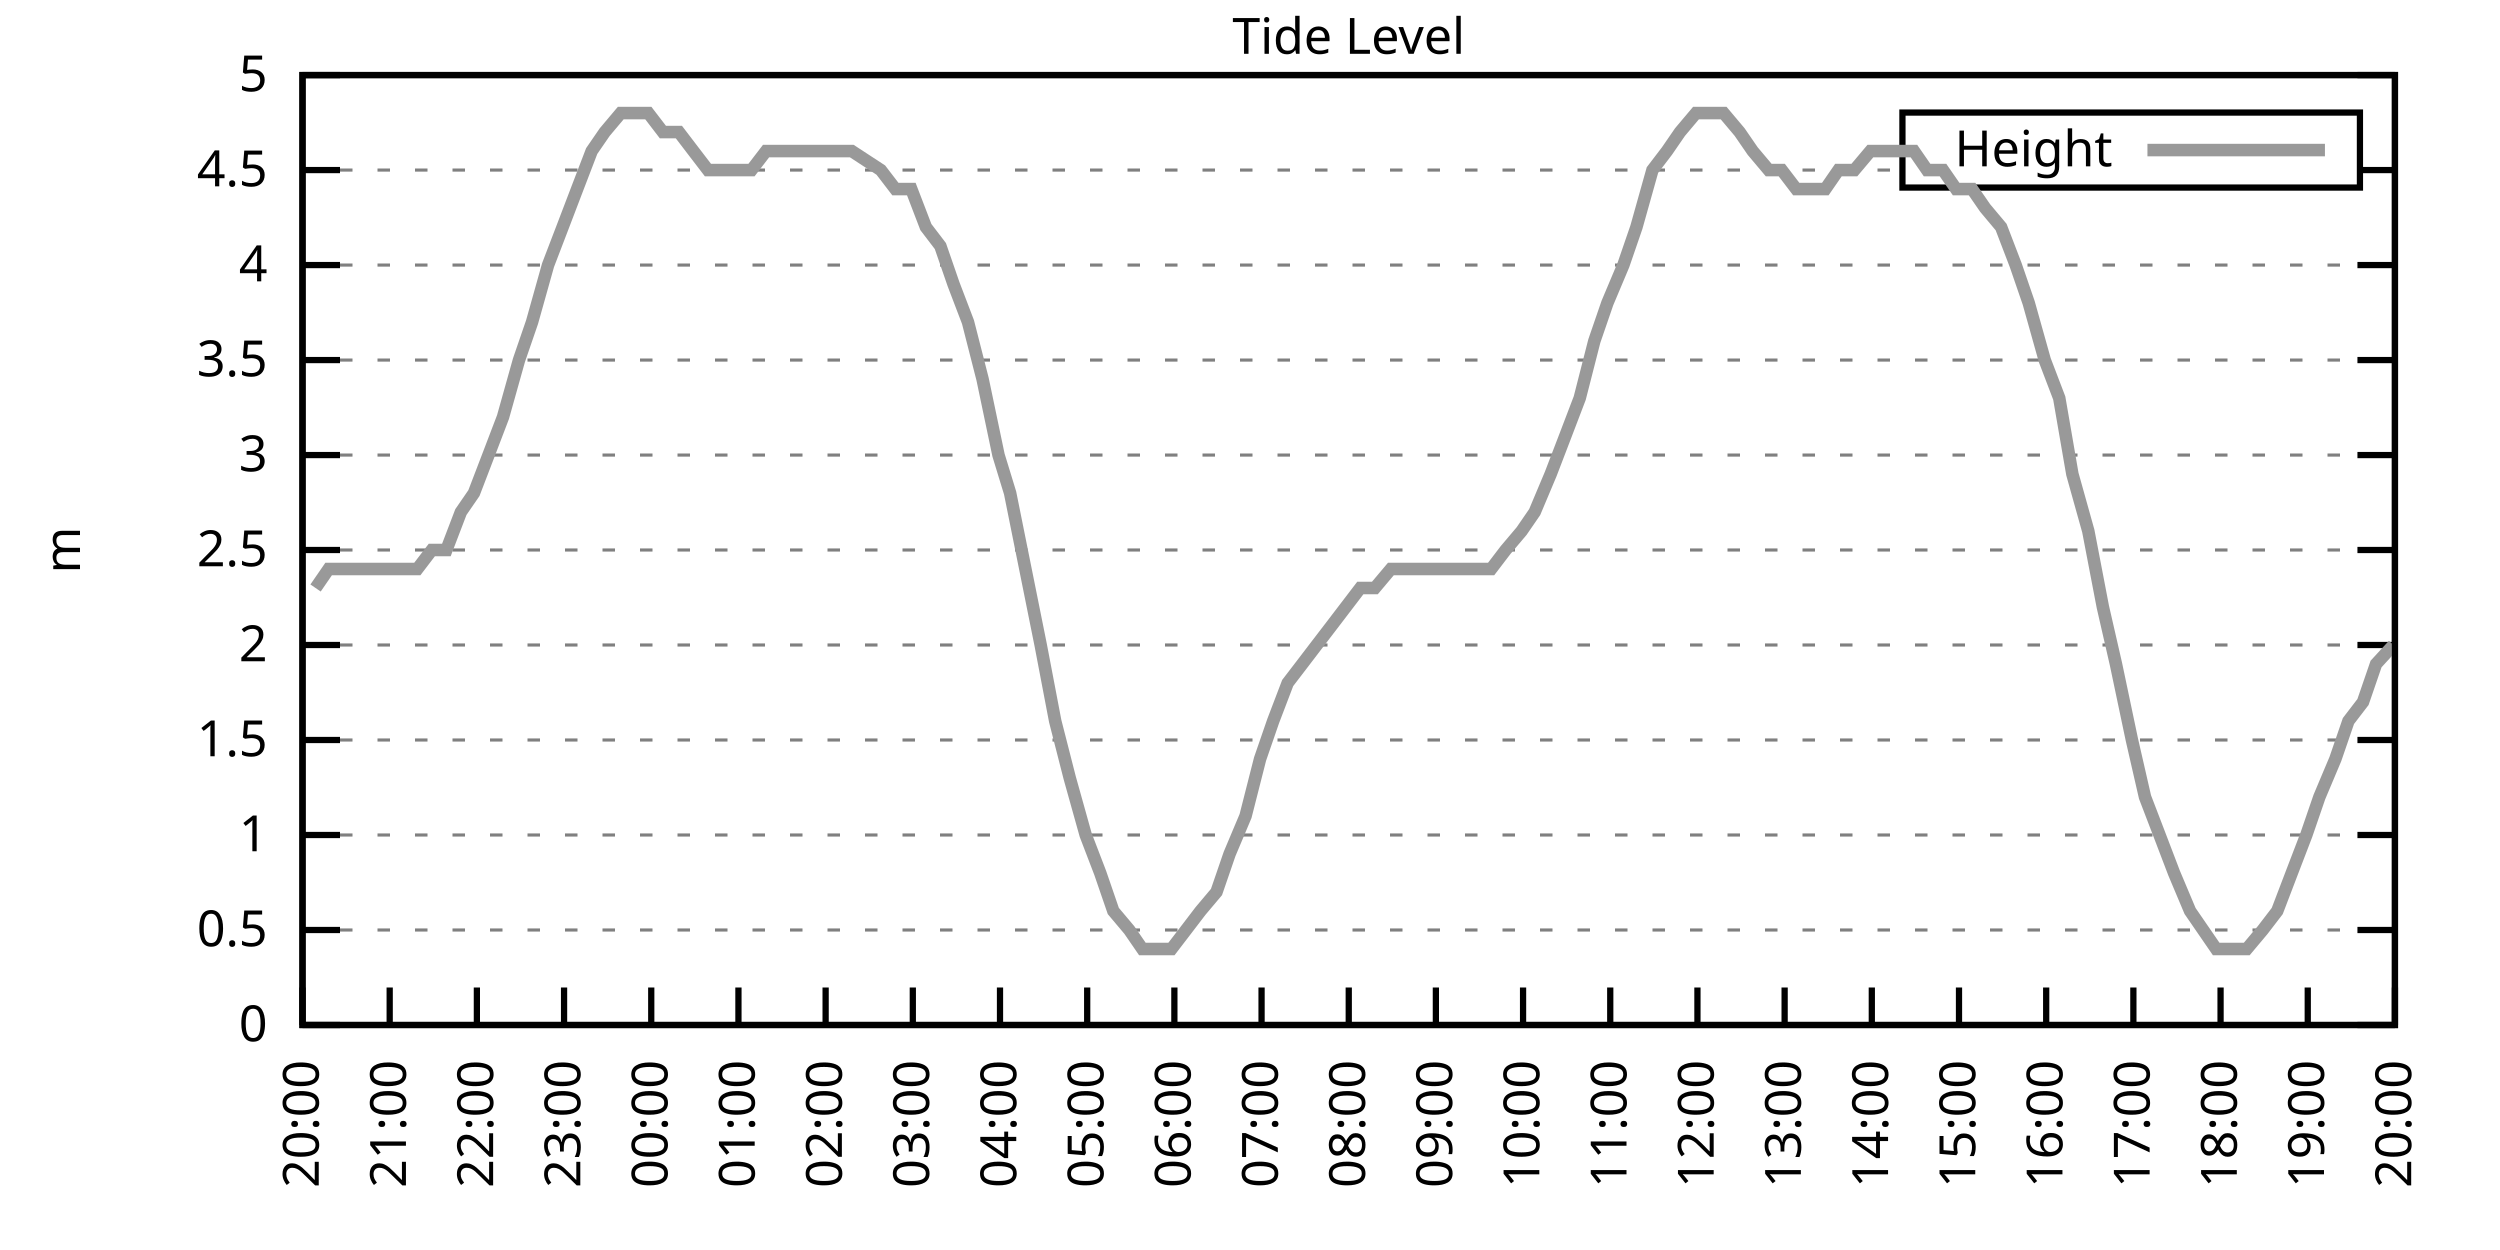
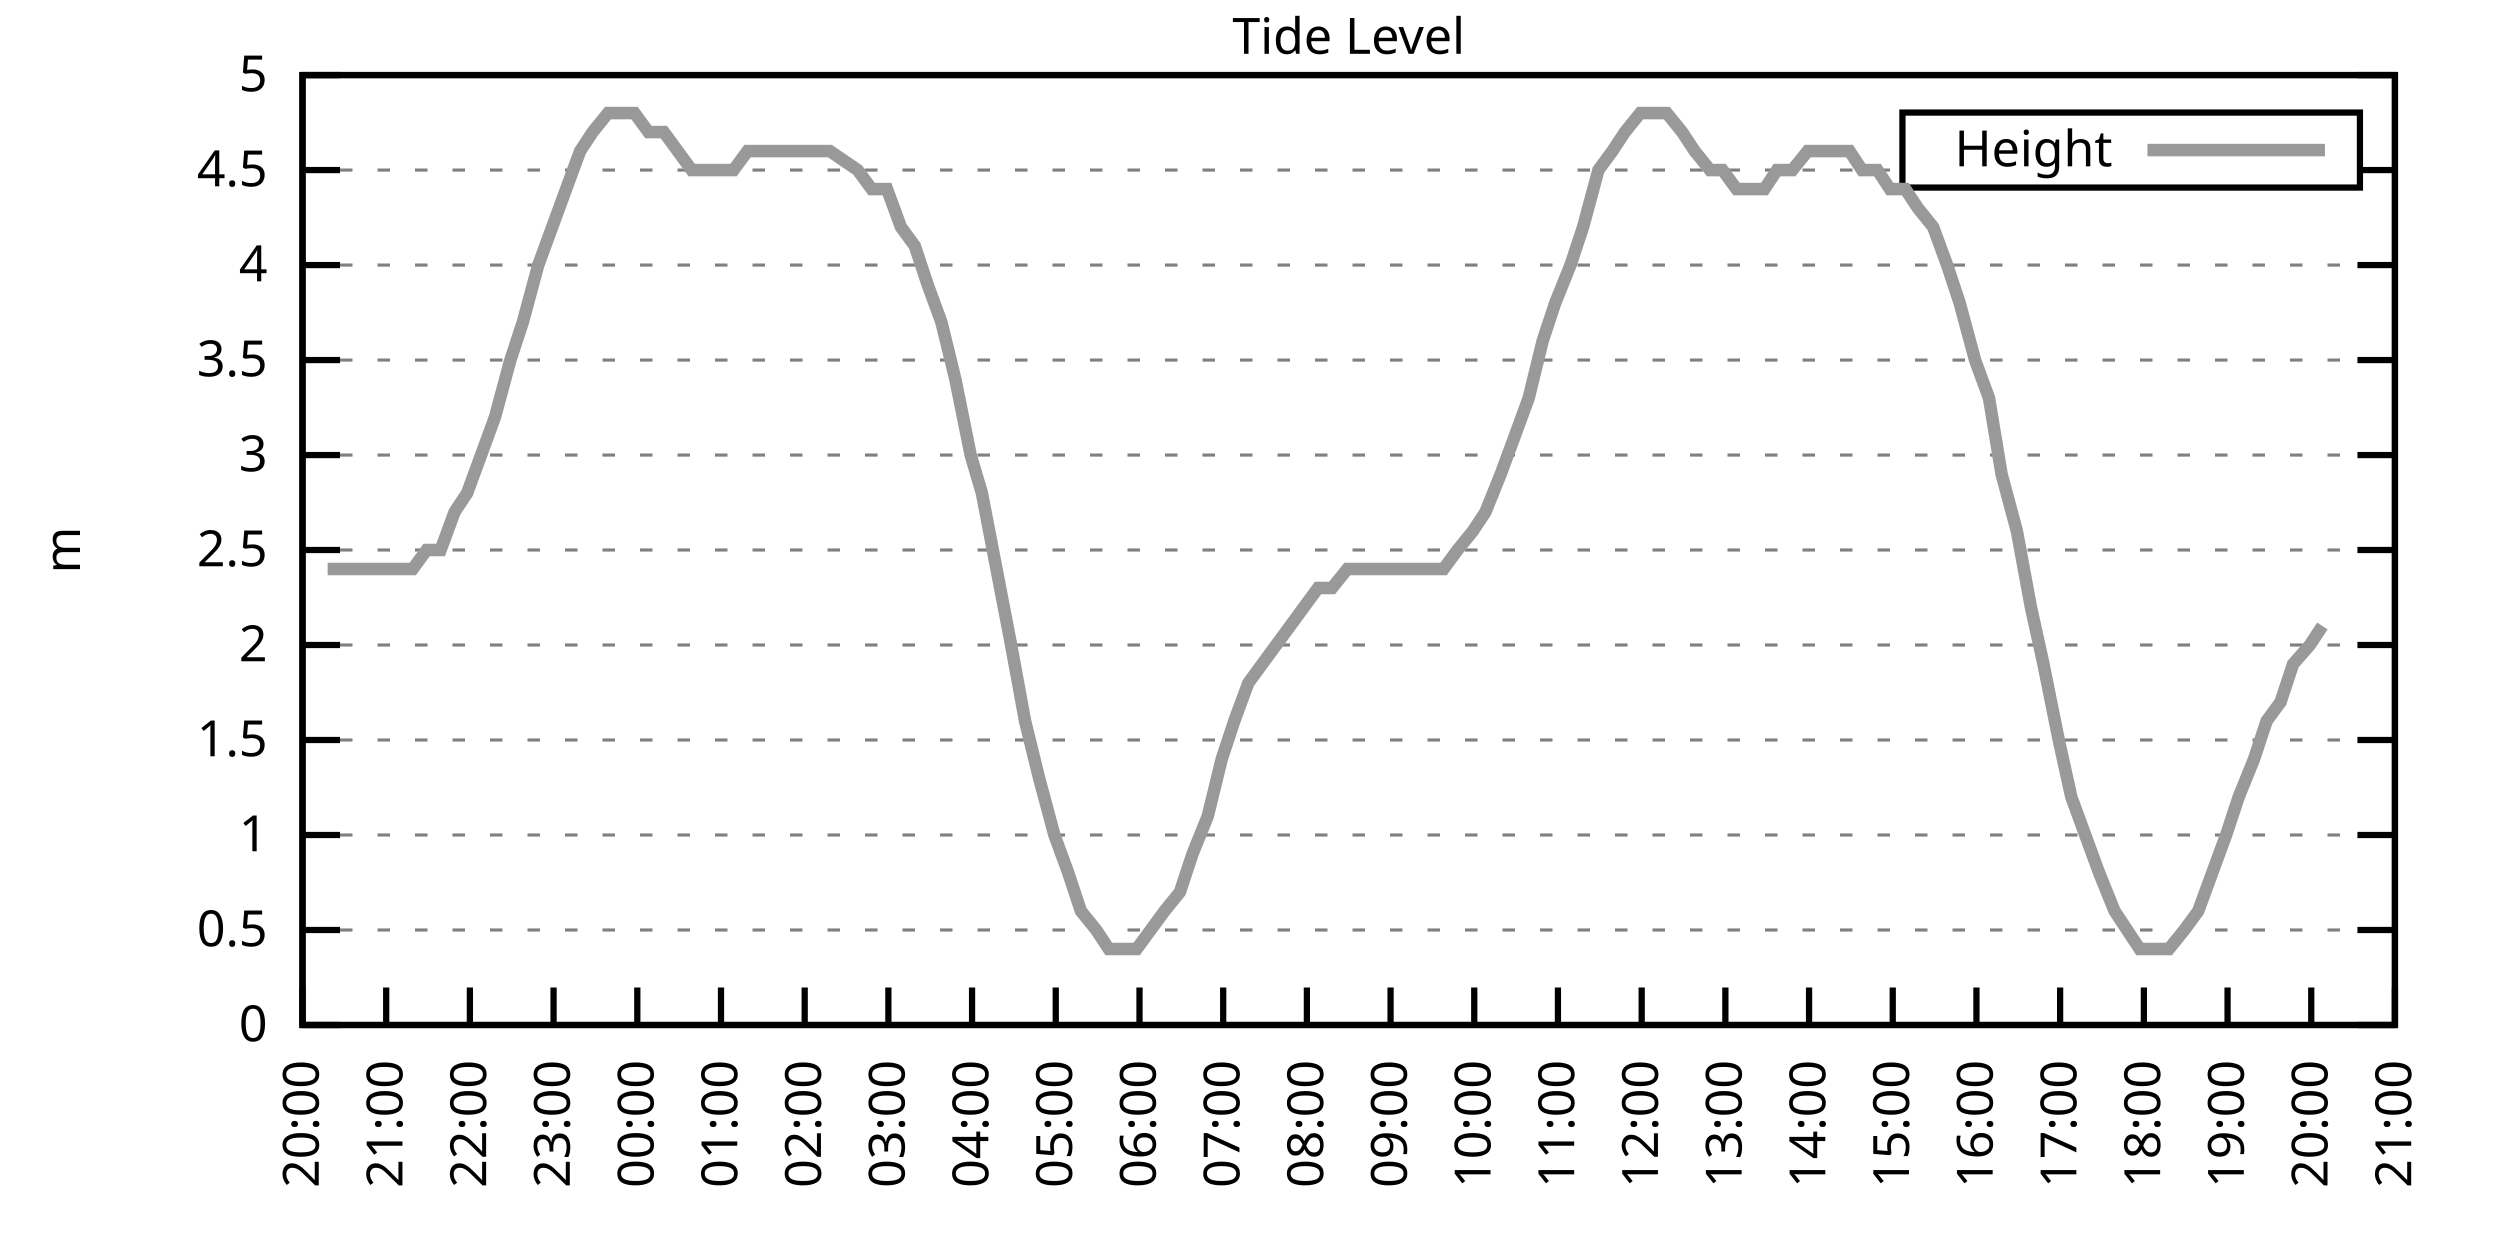
<svg xmlns="http://www.w3.org/2000/svg" xmlns:xlink="http://www.w3.org/1999/xlink" width="400" height="200" viewBox="0 0 400 200">
  <g id="gnuplot_canvas">
    <rect x="0" y="0" width="400" height="200" fill="none" />
    <defs>
      <circle id="gpDot" r="0.5" stroke-width="0.5" stroke="currentColor" />
      <path id="gpPt0" stroke-width="0.333" stroke="currentColor" d="M-1,0 h2 M0,-1 v2" />
      <path id="gpPt1" stroke-width="0.333" stroke="currentColor" d="M-1,-1 L1,1 M1,-1 L-1,1" />
      <path id="gpPt2" stroke-width="0.333" stroke="currentColor" d="M-1,0 L1,0 M0,-1 L0,1 M-1,-1 L1,1 M-1,1 L1,-1" />
      <rect id="gpPt3" stroke-width="0.333" stroke="currentColor" x="-1" y="-1" width="2" height="2" />
      <rect id="gpPt4" stroke-width="0.333" stroke="currentColor" fill="currentColor" x="-1" y="-1" width="2" height="2" />
      <circle id="gpPt5" stroke-width="0.333" stroke="currentColor" cx="0" cy="0" r="1" />
      <use xlink:href="#gpPt5" id="gpPt6" fill="currentColor" stroke="none" />
      <path id="gpPt7" stroke-width="0.333" stroke="currentColor" d="M0,-1.33 L-1.33,0.67 L1.33,0.67 z" />
      <use xlink:href="#gpPt7" id="gpPt8" fill="currentColor" stroke="none" />
      <use xlink:href="#gpPt7" id="gpPt9" stroke="currentColor" transform="rotate(180)" />
      <use xlink:href="#gpPt9" id="gpPt10" fill="currentColor" stroke="none" />
      <use xlink:href="#gpPt3" id="gpPt11" stroke="currentColor" transform="rotate(45)" />
      <use xlink:href="#gpPt11" id="gpPt12" fill="currentColor" stroke="none" />
      <path id="gpPt13" stroke-width="0.333" stroke="currentColor" d="M0,1.330 L1.265,0.411 L0.782,-1.067 L-0.782,-1.076 L-1.265,0.411 z" />
      <use xlink:href="#gpPt13" id="gpPt14" fill="currentColor" stroke="none" />
      <filter id="textbox" filterUnits="objectBoundingBox" x="0" y="0" height="1" width="1">
        <feFlood flood-color="white" flood-opacity="1" result="bgnd" />
        <feComposite in="SourceGraphic" in2="bgnd" operator="atop" />
      </filter>
      <filter id="greybox" filterUnits="objectBoundingBox" x="0" y="0" height="1" width="1">
        <feFlood flood-color="lightgrey" flood-opacity="1" result="grey" />
        <feComposite in="SourceGraphic" in2="grey" operator="atop" />
      </filter>
    </defs>
    <g fill="none" color="white" stroke="currentColor" stroke-width="1.00" stroke-linecap="butt" stroke-linejoin="miter">
</g>
    <g fill="none" color="black" stroke="currentColor" stroke-width="1.00" stroke-linecap="butt" stroke-linejoin="miter">
      <g stroke="none" shape-rendering="crispEdges">
        <polygon fill="rgb(255, 255, 255)" points="48.40,164.00 383.18,164.00 383.18,12.02 48.40,12.02 " />
      </g>
    </g>
    <g fill="none" color="black" stroke="currentColor" stroke-width="1.00" stroke-linecap="butt" stroke-linejoin="miter">
</g>
    <g fill="none" color="black" stroke="black" stroke-width="0.50" stroke-linecap="butt" stroke-linejoin="miter">
</g>
    <g fill="none" color="gray" stroke="currentColor" stroke-width="0.50" stroke-linecap="butt" stroke-linejoin="miter">
      <path stroke="gray" stroke-dasharray="2,4" class="gridline" d="M48.40,164.00 L383.19,164.00  " />
    </g>
    <g fill="none" color="gray" stroke="gray" stroke-width="1.00" stroke-linecap="butt" stroke-linejoin="miter">
</g>
    <g fill="none" color="black" stroke="currentColor" stroke-width="1.00" stroke-linecap="butt" stroke-linejoin="miter">
      <path stroke="black" d="M48.40,164.00 L54.40,164.00 M383.19,164.00 L377.19,164.00  " />
      <g transform="translate(42.80,166.60)" stroke="none" fill="black" font-family="Sans" font-size="8.00" text-anchor="end">
        <text>
          <tspan font-family="Sans"> 0</tspan>
        </text>
      </g>
    </g>
    <g fill="none" color="black" stroke="currentColor" stroke-width="1.00" stroke-linecap="butt" stroke-linejoin="miter">
</g>
    <g fill="none" color="black" stroke="black" stroke-width="0.50" stroke-linecap="butt" stroke-linejoin="miter">
</g>
    <g fill="none" color="gray" stroke="currentColor" stroke-width="0.50" stroke-linecap="butt" stroke-linejoin="miter">
      <path stroke="gray" stroke-dasharray="2,4" class="gridline" d="M48.40,148.80 L383.19,148.80  " />
    </g>
    <g fill="none" color="gray" stroke="gray" stroke-width="1.00" stroke-linecap="butt" stroke-linejoin="miter">
</g>
    <g fill="none" color="black" stroke="currentColor" stroke-width="1.00" stroke-linecap="butt" stroke-linejoin="miter">
      <path stroke="black" d="M48.40,148.80 L54.40,148.80 M383.19,148.80 L377.19,148.80  " />
      <g transform="translate(42.80,151.40)" stroke="none" fill="black" font-family="Sans" font-size="8.00" text-anchor="end">
        <text>
          <tspan font-family="Sans"> 0.5</tspan>
        </text>
      </g>
    </g>
    <g fill="none" color="black" stroke="currentColor" stroke-width="1.00" stroke-linecap="butt" stroke-linejoin="miter">
</g>
    <g fill="none" color="black" stroke="black" stroke-width="0.50" stroke-linecap="butt" stroke-linejoin="miter">
</g>
    <g fill="none" color="gray" stroke="currentColor" stroke-width="0.50" stroke-linecap="butt" stroke-linejoin="miter">
      <path stroke="gray" stroke-dasharray="2,4" class="gridline" d="M48.40,133.60 L383.19,133.60  " />
    </g>
    <g fill="none" color="gray" stroke="gray" stroke-width="1.00" stroke-linecap="butt" stroke-linejoin="miter">
</g>
    <g fill="none" color="black" stroke="currentColor" stroke-width="1.00" stroke-linecap="butt" stroke-linejoin="miter">
      <path stroke="black" d="M48.40,133.60 L54.40,133.60 M383.19,133.60 L377.19,133.60  " />
      <g transform="translate(42.80,136.20)" stroke="none" fill="black" font-family="Sans" font-size="8.00" text-anchor="end">
        <text>
          <tspan font-family="Sans"> 1</tspan>
        </text>
      </g>
    </g>
    <g fill="none" color="black" stroke="currentColor" stroke-width="1.00" stroke-linecap="butt" stroke-linejoin="miter">
</g>
    <g fill="none" color="black" stroke="black" stroke-width="0.50" stroke-linecap="butt" stroke-linejoin="miter">
</g>
    <g fill="none" color="gray" stroke="currentColor" stroke-width="0.50" stroke-linecap="butt" stroke-linejoin="miter">
      <path stroke="gray" stroke-dasharray="2,4" class="gridline" d="M48.40,118.40 L383.19,118.40  " />
    </g>
    <g fill="none" color="gray" stroke="gray" stroke-width="1.00" stroke-linecap="butt" stroke-linejoin="miter">
</g>
    <g fill="none" color="black" stroke="currentColor" stroke-width="1.00" stroke-linecap="butt" stroke-linejoin="miter">
      <path stroke="black" d="M48.40,118.40 L54.40,118.40 M383.19,118.40 L377.19,118.40  " />
      <g transform="translate(42.80,121.00)" stroke="none" fill="black" font-family="Sans" font-size="8.00" text-anchor="end">
        <text>
          <tspan font-family="Sans"> 1.5</tspan>
        </text>
      </g>
    </g>
    <g fill="none" color="black" stroke="currentColor" stroke-width="1.00" stroke-linecap="butt" stroke-linejoin="miter">
</g>
    <g fill="none" color="black" stroke="black" stroke-width="0.50" stroke-linecap="butt" stroke-linejoin="miter">
</g>
    <g fill="none" color="gray" stroke="currentColor" stroke-width="0.50" stroke-linecap="butt" stroke-linejoin="miter">
      <path stroke="gray" stroke-dasharray="2,4" class="gridline" d="M48.40,103.20 L383.19,103.20  " />
    </g>
    <g fill="none" color="gray" stroke="gray" stroke-width="1.00" stroke-linecap="butt" stroke-linejoin="miter">
</g>
    <g fill="none" color="black" stroke="currentColor" stroke-width="1.00" stroke-linecap="butt" stroke-linejoin="miter">
      <path stroke="black" d="M48.40,103.20 L54.40,103.20 M383.19,103.20 L377.19,103.20  " />
      <g transform="translate(42.80,105.80)" stroke="none" fill="black" font-family="Sans" font-size="8.00" text-anchor="end">
        <text>
          <tspan font-family="Sans"> 2</tspan>
        </text>
      </g>
    </g>
    <g fill="none" color="black" stroke="currentColor" stroke-width="1.00" stroke-linecap="butt" stroke-linejoin="miter">
</g>
    <g fill="none" color="black" stroke="black" stroke-width="0.50" stroke-linecap="butt" stroke-linejoin="miter">
</g>
    <g fill="none" color="gray" stroke="currentColor" stroke-width="0.50" stroke-linecap="butt" stroke-linejoin="miter">
      <path stroke="gray" stroke-dasharray="2,4" class="gridline" d="M48.40,88.00 L383.19,88.00  " />
    </g>
    <g fill="none" color="gray" stroke="gray" stroke-width="1.00" stroke-linecap="butt" stroke-linejoin="miter">
</g>
    <g fill="none" color="black" stroke="currentColor" stroke-width="1.00" stroke-linecap="butt" stroke-linejoin="miter">
      <path stroke="black" d="M48.40,88.00 L54.40,88.00 M383.19,88.00 L377.19,88.00  " />
      <g transform="translate(42.80,90.60)" stroke="none" fill="black" font-family="Sans" font-size="8.00" text-anchor="end">
        <text>
          <tspan font-family="Sans"> 2.5</tspan>
        </text>
      </g>
    </g>
    <g fill="none" color="black" stroke="currentColor" stroke-width="1.00" stroke-linecap="butt" stroke-linejoin="miter">
</g>
    <g fill="none" color="black" stroke="black" stroke-width="0.50" stroke-linecap="butt" stroke-linejoin="miter">
</g>
    <g fill="none" color="gray" stroke="currentColor" stroke-width="0.50" stroke-linecap="butt" stroke-linejoin="miter">
      <path stroke="gray" stroke-dasharray="2,4" class="gridline" d="M48.40,72.81 L383.19,72.81  " />
    </g>
    <g fill="none" color="gray" stroke="gray" stroke-width="1.00" stroke-linecap="butt" stroke-linejoin="miter">
</g>
    <g fill="none" color="black" stroke="currentColor" stroke-width="1.00" stroke-linecap="butt" stroke-linejoin="miter">
      <path stroke="black" d="M48.40,72.81 L54.40,72.81 M383.19,72.81 L377.19,72.81  " />
      <g transform="translate(42.80,75.41)" stroke="none" fill="black" font-family="Sans" font-size="8.00" text-anchor="end">
        <text>
          <tspan font-family="Sans"> 3</tspan>
        </text>
      </g>
    </g>
    <g fill="none" color="black" stroke="currentColor" stroke-width="1.00" stroke-linecap="butt" stroke-linejoin="miter">
</g>
    <g fill="none" color="black" stroke="black" stroke-width="0.50" stroke-linecap="butt" stroke-linejoin="miter">
</g>
    <g fill="none" color="gray" stroke="currentColor" stroke-width="0.50" stroke-linecap="butt" stroke-linejoin="miter">
      <path stroke="gray" stroke-dasharray="2,4" class="gridline" d="M48.40,57.61 L383.19,57.61  " />
    </g>
    <g fill="none" color="gray" stroke="gray" stroke-width="1.00" stroke-linecap="butt" stroke-linejoin="miter">
</g>
    <g fill="none" color="black" stroke="currentColor" stroke-width="1.00" stroke-linecap="butt" stroke-linejoin="miter">
      <path stroke="black" d="M48.40,57.61 L54.40,57.61 M383.19,57.61 L377.19,57.61  " />
      <g transform="translate(42.80,60.21)" stroke="none" fill="black" font-family="Sans" font-size="8.00" text-anchor="end">
        <text>
          <tspan font-family="Sans"> 3.5</tspan>
        </text>
      </g>
    </g>
    <g fill="none" color="black" stroke="currentColor" stroke-width="1.00" stroke-linecap="butt" stroke-linejoin="miter">
</g>
    <g fill="none" color="black" stroke="black" stroke-width="0.50" stroke-linecap="butt" stroke-linejoin="miter">
</g>
    <g fill="none" color="gray" stroke="currentColor" stroke-width="0.50" stroke-linecap="butt" stroke-linejoin="miter">
      <path stroke="gray" stroke-dasharray="2,4" class="gridline" d="M48.40,42.41 L383.19,42.41  " />
    </g>
    <g fill="none" color="gray" stroke="gray" stroke-width="1.00" stroke-linecap="butt" stroke-linejoin="miter">
</g>
    <g fill="none" color="black" stroke="currentColor" stroke-width="1.00" stroke-linecap="butt" stroke-linejoin="miter">
      <path stroke="black" d="M48.40,42.41 L54.40,42.41 M383.19,42.41 L377.19,42.41  " />
      <g transform="translate(42.80,45.01)" stroke="none" fill="black" font-family="Sans" font-size="8.00" text-anchor="end">
        <text>
          <tspan font-family="Sans"> 4</tspan>
        </text>
      </g>
    </g>
    <g fill="none" color="black" stroke="currentColor" stroke-width="1.00" stroke-linecap="butt" stroke-linejoin="miter">
</g>
    <g fill="none" color="black" stroke="black" stroke-width="0.50" stroke-linecap="butt" stroke-linejoin="miter">
</g>
    <g fill="none" color="gray" stroke="currentColor" stroke-width="0.50" stroke-linecap="butt" stroke-linejoin="miter">
      <path stroke="gray" stroke-dasharray="2,4" class="gridline" d="M48.40,27.21 L304.39,27.21 M377.59,27.21 L383.19,27.21  " />
    </g>
    <g fill="none" color="gray" stroke="gray" stroke-width="1.00" stroke-linecap="butt" stroke-linejoin="miter">
</g>
    <g fill="none" color="black" stroke="currentColor" stroke-width="1.00" stroke-linecap="butt" stroke-linejoin="miter">
      <path stroke="black" d="M48.40,27.21 L54.40,27.21 M383.19,27.21 L377.19,27.21  " />
      <g transform="translate(42.80,29.81)" stroke="none" fill="black" font-family="Sans" font-size="8.00" text-anchor="end">
        <text>
          <tspan font-family="Sans"> 4.5</tspan>
        </text>
      </g>
    </g>
    <g fill="none" color="black" stroke="currentColor" stroke-width="1.00" stroke-linecap="butt" stroke-linejoin="miter">
</g>
    <g fill="none" color="black" stroke="black" stroke-width="0.50" stroke-linecap="butt" stroke-linejoin="miter">
</g>
    <g fill="none" color="gray" stroke="currentColor" stroke-width="0.50" stroke-linecap="butt" stroke-linejoin="miter">
      <path stroke="gray" stroke-dasharray="2,4" class="gridline" d="M48.40,12.01 L383.19,12.01  " />
    </g>
    <g fill="none" color="gray" stroke="gray" stroke-width="1.00" stroke-linecap="butt" stroke-linejoin="miter">
</g>
    <g fill="none" color="black" stroke="currentColor" stroke-width="1.00" stroke-linecap="butt" stroke-linejoin="miter">
      <path stroke="black" d="M48.40,12.01 L54.40,12.01 M383.19,12.01 L377.19,12.01  " />
      <g transform="translate(42.80,14.61)" stroke="none" fill="black" font-family="Sans" font-size="8.00" text-anchor="end">
        <text>
          <tspan font-family="Sans"> 5</tspan>
        </text>
      </g>
    </g>
    <g fill="none" color="black" stroke="currentColor" stroke-width="1.00" stroke-linecap="butt" stroke-linejoin="miter">
      <path stroke="black" d="M48.40,164.00 L48.40,158.00  " />
      <g transform="translate(51.00,169.60) rotate(270.00)" stroke="none" fill="black" font-family="Sans" font-size="8.00" text-anchor="end">
        <text>
          <tspan font-family="Sans">20:00</tspan>
        </text>
      </g>
    </g>
    <g fill="none" color="black" stroke="currentColor" stroke-width="1.00" stroke-linecap="butt" stroke-linejoin="miter">
-       <path stroke="black" d="M62.35,164.00 L62.35,158.00  " />
-       <g transform="translate(64.95,169.60) rotate(270.00)" stroke="none" fill="black" font-family="Sans" font-size="8.00" text-anchor="end">
+       <path stroke="black" d="M61.79,164.00 L61.79,158.00  " />
+       <g transform="translate(64.39,169.60) rotate(270.00)" stroke="none" fill="black" font-family="Sans" font-size="8.00" text-anchor="end">
        <text>
          <tspan font-family="Sans">21:00</tspan>
        </text>
      </g>
    </g>
    <g fill="none" color="black" stroke="currentColor" stroke-width="1.00" stroke-linecap="butt" stroke-linejoin="miter">
-       <path stroke="black" d="M76.30,164.00 L76.30,158.00  " />
-       <g transform="translate(78.90,169.60) rotate(270.00)" stroke="none" fill="black" font-family="Sans" font-size="8.00" text-anchor="end">
+       <path stroke="black" d="M75.18,164.00 L75.18,158.00  " />
+       <g transform="translate(77.78,169.60) rotate(270.00)" stroke="none" fill="black" font-family="Sans" font-size="8.00" text-anchor="end">
        <text>
          <tspan font-family="Sans">22:00</tspan>
        </text>
      </g>
    </g>
    <g fill="none" color="black" stroke="currentColor" stroke-width="1.00" stroke-linecap="butt" stroke-linejoin="miter">
-       <path stroke="black" d="M90.25,164.00 L90.25,158.00  " />
-       <g transform="translate(92.85,169.60) rotate(270.00)" stroke="none" fill="black" font-family="Sans" font-size="8.00" text-anchor="end">
+       <path stroke="black" d="M88.57,164.00 L88.57,158.00  " />
+       <g transform="translate(91.17,169.60) rotate(270.00)" stroke="none" fill="black" font-family="Sans" font-size="8.00" text-anchor="end">
        <text>
          <tspan font-family="Sans">23:00</tspan>
        </text>
      </g>
    </g>
    <g fill="none" color="black" stroke="currentColor" stroke-width="1.00" stroke-linecap="butt" stroke-linejoin="miter">
-       <path stroke="black" d="M104.20,164.00 L104.20,158.00  " />
-       <g transform="translate(106.80,169.60) rotate(270.00)" stroke="none" fill="black" font-family="Sans" font-size="8.00" text-anchor="end">
+       <path stroke="black" d="M101.97,164.00 L101.97,158.00  " />
+       <g transform="translate(104.57,169.60) rotate(270.00)" stroke="none" fill="black" font-family="Sans" font-size="8.00" text-anchor="end">
        <text>
          <tspan font-family="Sans">00:00</tspan>
        </text>
      </g>
    </g>
    <g fill="none" color="black" stroke="currentColor" stroke-width="1.00" stroke-linecap="butt" stroke-linejoin="miter">
-       <path stroke="black" d="M118.15,164.00 L118.15,158.00  " />
-       <g transform="translate(120.75,169.60) rotate(270.00)" stroke="none" fill="black" font-family="Sans" font-size="8.00" text-anchor="end">
+       <path stroke="black" d="M115.36,164.00 L115.36,158.00  " />
+       <g transform="translate(117.96,169.60) rotate(270.00)" stroke="none" fill="black" font-family="Sans" font-size="8.00" text-anchor="end">
        <text>
          <tspan font-family="Sans">01:00</tspan>
        </text>
      </g>
    </g>
    <g fill="none" color="black" stroke="currentColor" stroke-width="1.00" stroke-linecap="butt" stroke-linejoin="miter">
-       <path stroke="black" d="M132.10,164.00 L132.10,158.00  " />
-       <g transform="translate(134.70,169.60) rotate(270.00)" stroke="none" fill="black" font-family="Sans" font-size="8.00" text-anchor="end">
+       <path stroke="black" d="M128.75,164.00 L128.75,158.00  " />
+       <g transform="translate(131.35,169.60) rotate(270.00)" stroke="none" fill="black" font-family="Sans" font-size="8.00" text-anchor="end">
        <text>
          <tspan font-family="Sans">02:00</tspan>
        </text>
      </g>
    </g>
    <g fill="none" color="black" stroke="currentColor" stroke-width="1.00" stroke-linecap="butt" stroke-linejoin="miter">
-       <path stroke="black" d="M146.05,164.00 L146.05,158.00  " />
-       <g transform="translate(148.65,169.60) rotate(270.00)" stroke="none" fill="black" font-family="Sans" font-size="8.00" text-anchor="end">
+       <path stroke="black" d="M142.14,164.00 L142.14,158.00  " />
+       <g transform="translate(144.74,169.60) rotate(270.00)" stroke="none" fill="black" font-family="Sans" font-size="8.00" text-anchor="end">
        <text>
          <tspan font-family="Sans">03:00</tspan>
        </text>
      </g>
    </g>
    <g fill="none" color="black" stroke="currentColor" stroke-width="1.00" stroke-linecap="butt" stroke-linejoin="miter">
-       <path stroke="black" d="M160.00,164.00 L160.00,158.00  " />
-       <g transform="translate(162.60,169.60) rotate(270.00)" stroke="none" fill="black" font-family="Sans" font-size="8.00" text-anchor="end">
+       <path stroke="black" d="M155.53,164.00 L155.53,158.00  " />
+       <g transform="translate(158.13,169.60) rotate(270.00)" stroke="none" fill="black" font-family="Sans" font-size="8.00" text-anchor="end">
        <text>
          <tspan font-family="Sans">04:00</tspan>
        </text>
      </g>
    </g>
    <g fill="none" color="black" stroke="currentColor" stroke-width="1.00" stroke-linecap="butt" stroke-linejoin="miter">
-       <path stroke="black" d="M173.95,164.00 L173.95,158.00  " />
-       <g transform="translate(176.55,169.60) rotate(270.00)" stroke="none" fill="black" font-family="Sans" font-size="8.00" text-anchor="end">
+       <path stroke="black" d="M168.92,164.00 L168.92,158.00  " />
+       <g transform="translate(171.52,169.60) rotate(270.00)" stroke="none" fill="black" font-family="Sans" font-size="8.00" text-anchor="end">
        <text>
          <tspan font-family="Sans">05:00</tspan>
        </text>
      </g>
    </g>
    <g fill="none" color="black" stroke="currentColor" stroke-width="1.00" stroke-linecap="butt" stroke-linejoin="miter">
-       <path stroke="black" d="M187.90,164.00 L187.90,158.00  " />
-       <g transform="translate(190.50,169.60) rotate(270.00)" stroke="none" fill="black" font-family="Sans" font-size="8.00" text-anchor="end">
+       <path stroke="black" d="M182.32,164.00 L182.32,158.00  " />
+       <g transform="translate(184.92,169.60) rotate(270.00)" stroke="none" fill="black" font-family="Sans" font-size="8.00" text-anchor="end">
        <text>
          <tspan font-family="Sans">06:00</tspan>
        </text>
      </g>
    </g>
    <g fill="none" color="black" stroke="currentColor" stroke-width="1.00" stroke-linecap="butt" stroke-linejoin="miter">
-       <path stroke="black" d="M201.85,164.00 L201.85,158.00  " />
-       <g transform="translate(204.45,169.60) rotate(270.00)" stroke="none" fill="black" font-family="Sans" font-size="8.00" text-anchor="end">
+       <path stroke="black" d="M195.71,164.00 L195.71,158.00  " />
+       <g transform="translate(198.31,169.60) rotate(270.00)" stroke="none" fill="black" font-family="Sans" font-size="8.00" text-anchor="end">
        <text>
          <tspan font-family="Sans">07:00</tspan>
        </text>
      </g>
    </g>
    <g fill="none" color="black" stroke="currentColor" stroke-width="1.00" stroke-linecap="butt" stroke-linejoin="miter">
-       <path stroke="black" d="M215.80,164.00 L215.80,158.00  " />
-       <g transform="translate(218.40,169.60) rotate(270.00)" stroke="none" fill="black" font-family="Sans" font-size="8.00" text-anchor="end">
+       <path stroke="black" d="M209.10,164.00 L209.10,158.00  " />
+       <g transform="translate(211.70,169.60) rotate(270.00)" stroke="none" fill="black" font-family="Sans" font-size="8.00" text-anchor="end">
        <text>
          <tspan font-family="Sans">08:00</tspan>
        </text>
      </g>
    </g>
    <g fill="none" color="black" stroke="currentColor" stroke-width="1.00" stroke-linecap="butt" stroke-linejoin="miter">
-       <path stroke="black" d="M229.74,164.00 L229.74,158.00  " />
-       <g transform="translate(232.34,169.60) rotate(270.00)" stroke="none" fill="black" font-family="Sans" font-size="8.00" text-anchor="end">
+       <path stroke="black" d="M222.49,164.00 L222.49,158.00  " />
+       <g transform="translate(225.09,169.60) rotate(270.00)" stroke="none" fill="black" font-family="Sans" font-size="8.00" text-anchor="end">
        <text>
          <tspan font-family="Sans">09:00</tspan>
        </text>
      </g>
    </g>
    <g fill="none" color="black" stroke="currentColor" stroke-width="1.00" stroke-linecap="butt" stroke-linejoin="miter">
-       <path stroke="black" d="M243.69,164.00 L243.69,158.00  " />
-       <g transform="translate(246.29,169.60) rotate(270.00)" stroke="none" fill="black" font-family="Sans" font-size="8.00" text-anchor="end">
+       <path stroke="black" d="M235.88,164.00 L235.88,158.00  " />
+       <g transform="translate(238.48,169.60) rotate(270.00)" stroke="none" fill="black" font-family="Sans" font-size="8.00" text-anchor="end">
        <text>
          <tspan font-family="Sans">10:00</tspan>
        </text>
      </g>
    </g>
    <g fill="none" color="black" stroke="currentColor" stroke-width="1.00" stroke-linecap="butt" stroke-linejoin="miter">
-       <path stroke="black" d="M257.64,164.00 L257.64,158.00  " />
-       <g transform="translate(260.24,169.60) rotate(270.00)" stroke="none" fill="black" font-family="Sans" font-size="8.00" text-anchor="end">
+       <path stroke="black" d="M249.27,164.00 L249.27,158.00  " />
+       <g transform="translate(251.87,169.60) rotate(270.00)" stroke="none" fill="black" font-family="Sans" font-size="8.00" text-anchor="end">
        <text>
          <tspan font-family="Sans">11:00</tspan>
        </text>
      </g>
    </g>
    <g fill="none" color="black" stroke="currentColor" stroke-width="1.00" stroke-linecap="butt" stroke-linejoin="miter">
-       <path stroke="black" d="M271.59,164.00 L271.59,158.00  " />
-       <g transform="translate(274.19,169.60) rotate(270.00)" stroke="none" fill="black" font-family="Sans" font-size="8.00" text-anchor="end">
+       <path stroke="black" d="M262.67,164.00 L262.67,158.00  " />
+       <g transform="translate(265.27,169.60) rotate(270.00)" stroke="none" fill="black" font-family="Sans" font-size="8.00" text-anchor="end">
        <text>
          <tspan font-family="Sans">12:00</tspan>
        </text>
      </g>
    </g>
    <g fill="none" color="black" stroke="currentColor" stroke-width="1.00" stroke-linecap="butt" stroke-linejoin="miter">
-       <path stroke="black" d="M285.54,164.00 L285.54,158.00  " />
-       <g transform="translate(288.14,169.60) rotate(270.00)" stroke="none" fill="black" font-family="Sans" font-size="8.00" text-anchor="end">
+       <path stroke="black" d="M276.06,164.00 L276.06,158.00  " />
+       <g transform="translate(278.66,169.60) rotate(270.00)" stroke="none" fill="black" font-family="Sans" font-size="8.00" text-anchor="end">
        <text>
          <tspan font-family="Sans">13:00</tspan>
        </text>
      </g>
    </g>
    <g fill="none" color="black" stroke="currentColor" stroke-width="1.00" stroke-linecap="butt" stroke-linejoin="miter">
-       <path stroke="black" d="M299.49,164.00 L299.49,158.00  " />
-       <g transform="translate(302.09,169.60) rotate(270.00)" stroke="none" fill="black" font-family="Sans" font-size="8.00" text-anchor="end">
+       <path stroke="black" d="M289.45,164.00 L289.45,158.00  " />
+       <g transform="translate(292.05,169.60) rotate(270.00)" stroke="none" fill="black" font-family="Sans" font-size="8.00" text-anchor="end">
        <text>
          <tspan font-family="Sans">14:00</tspan>
        </text>
      </g>
    </g>
    <g fill="none" color="black" stroke="currentColor" stroke-width="1.00" stroke-linecap="butt" stroke-linejoin="miter">
-       <path stroke="black" d="M313.44,164.00 L313.44,158.00  " />
-       <g transform="translate(316.04,169.60) rotate(270.00)" stroke="none" fill="black" font-family="Sans" font-size="8.00" text-anchor="end">
+       <path stroke="black" d="M302.84,164.00 L302.84,158.00  " />
+       <g transform="translate(305.44,169.60) rotate(270.00)" stroke="none" fill="black" font-family="Sans" font-size="8.00" text-anchor="end">
        <text>
          <tspan font-family="Sans">15:00</tspan>
        </text>
      </g>
    </g>
    <g fill="none" color="black" stroke="currentColor" stroke-width="1.00" stroke-linecap="butt" stroke-linejoin="miter">
-       <path stroke="black" d="M327.39,164.00 L327.39,158.00  " />
-       <g transform="translate(329.99,169.60) rotate(270.00)" stroke="none" fill="black" font-family="Sans" font-size="8.00" text-anchor="end">
+       <path stroke="black" d="M316.23,164.00 L316.23,158.00  " />
+       <g transform="translate(318.83,169.60) rotate(270.00)" stroke="none" fill="black" font-family="Sans" font-size="8.00" text-anchor="end">
        <text>
          <tspan font-family="Sans">16:00</tspan>
        </text>
      </g>
    </g>
    <g fill="none" color="black" stroke="currentColor" stroke-width="1.00" stroke-linecap="butt" stroke-linejoin="miter">
-       <path stroke="black" d="M341.34,164.00 L341.34,158.00  " />
-       <g transform="translate(343.94,169.60) rotate(270.00)" stroke="none" fill="black" font-family="Sans" font-size="8.00" text-anchor="end">
+       <path stroke="black" d="M329.62,164.00 L329.62,158.00  " />
+       <g transform="translate(332.22,169.60) rotate(270.00)" stroke="none" fill="black" font-family="Sans" font-size="8.00" text-anchor="end">
        <text>
          <tspan font-family="Sans">17:00</tspan>
        </text>
      </g>
    </g>
    <g fill="none" color="black" stroke="currentColor" stroke-width="1.00" stroke-linecap="butt" stroke-linejoin="miter">
-       <path stroke="black" d="M355.29,164.00 L355.29,158.00  " />
-       <g transform="translate(357.89,169.60) rotate(270.00)" stroke="none" fill="black" font-family="Sans" font-size="8.00" text-anchor="end">
+       <path stroke="black" d="M343.02,164.00 L343.02,158.00  " />
+       <g transform="translate(345.62,169.60) rotate(270.00)" stroke="none" fill="black" font-family="Sans" font-size="8.00" text-anchor="end">
        <text>
          <tspan font-family="Sans">18:00</tspan>
        </text>
      </g>
    </g>
    <g fill="none" color="black" stroke="currentColor" stroke-width="1.00" stroke-linecap="butt" stroke-linejoin="miter">
-       <path stroke="black" d="M369.24,164.00 L369.24,158.00  " />
-       <g transform="translate(371.84,169.60) rotate(270.00)" stroke="none" fill="black" font-family="Sans" font-size="8.00" text-anchor="end">
+       <path stroke="black" d="M356.41,164.00 L356.41,158.00  " />
+       <g transform="translate(359.01,169.60) rotate(270.00)" stroke="none" fill="black" font-family="Sans" font-size="8.00" text-anchor="end">
        <text>
          <tspan font-family="Sans">19:00</tspan>
+         </text>
+       </g>
+     </g>
+     <g fill="none" color="black" stroke="currentColor" stroke-width="1.00" stroke-linecap="butt" stroke-linejoin="miter">
+       <path stroke="black" d="M369.80,164.00 L369.80,158.00  " />
+       <g transform="translate(372.40,169.60) rotate(270.00)" stroke="none" fill="black" font-family="Sans" font-size="8.00" text-anchor="end">
+         <text>
+           <tspan font-family="Sans">20:00</tspan>
        </text>
      </g>
    </g>
    <g fill="none" color="black" stroke="currentColor" stroke-width="1.00" stroke-linecap="butt" stroke-linejoin="miter">
      <path stroke="black" d="M383.19,164.00 L383.19,158.00  " />
      <g transform="translate(385.79,169.60) rotate(270.00)" stroke="none" fill="black" font-family="Sans" font-size="8.00" text-anchor="end">
        <text>
-           <tspan font-family="Sans">20:00</tspan>
+           <tspan font-family="Sans">21:00</tspan>
        </text>
      </g>
    </g>
    <g fill="none" color="black" stroke="currentColor" stroke-width="1.00" stroke-linecap="butt" stroke-linejoin="miter">
</g>
    <g fill="none" color="black" stroke="currentColor" stroke-width="1.00" stroke-linecap="butt" stroke-linejoin="miter">
      <path stroke="black" d="M48.40,12.01 L48.40,164.00 L383.19,164.00 L383.19,12.01 L48.40,12.01 Z  " />
    </g>
    <g fill="none" color="black" stroke="currentColor" stroke-width="1.00" stroke-linecap="butt" stroke-linejoin="miter">
</g>
    <g fill="none" color="black" stroke="currentColor" stroke-width="1.00" stroke-linecap="butt" stroke-linejoin="miter">
      <path stroke="black" d="M304.39,30.01 L304.39,18.01 L377.59,18.01 L377.59,30.01 L304.39,30.01 Z  " />
    </g>
    <g id="Tide_level_plot_1">
      <g fill="none" color="white" stroke="black" stroke-width="2.00" stroke-linecap="butt" stroke-linejoin="miter">
</g>
      <g fill="none" color="black" stroke="currentColor" stroke-width="2.00" stroke-linecap="butt" stroke-linejoin="miter">
        <g transform="translate(337.99,26.61)" stroke="none" fill="black" font-family="Sans" font-size="8.00" text-anchor="end">
          <text>
            <tspan font-family="Sans">Height</tspan>
          </text>
        </g>
      </g>
      <g fill="none" color="black" stroke="currentColor" stroke-width="2.00" stroke-linecap="butt" stroke-linejoin="miter">
-         <path stroke="rgb(153, 153, 153)" d="M343.59,24.01 L371.99,24.01 M50.49,94.08 L52.58,91.04 L54.91,91.04 L57.23,91.04 L59.79,91.04 L61.88,91.04   L64.21,91.04 L66.77,91.04 L69.09,88.00 L71.42,88.00 L73.74,81.93 L75.83,78.89 L78.16,72.81 L80.48,66.73   L83.04,57.61 L85.13,51.53 L87.69,42.41 L90.02,36.33 L92.34,30.25 L94.67,24.17 L96.76,21.13 L99.32,18.09   L101.41,18.09 L103.73,18.09 L106.06,21.13 L108.62,21.13 L110.94,24.17 L113.27,27.21 L115.36,27.21 L117.45,27.21   L120.24,27.21 L122.57,24.17 L124.66,24.17 L126.98,24.17 L129.54,24.17 L131.63,24.17 L133.96,24.17 L136.28,24.17   L140.93,27.21 L143.26,30.25 L145.81,30.25 L148.14,36.33 L150.46,39.37 L152.56,45.45 L154.88,51.53 L157.21,60.65   L159.76,72.81 L161.62,78.89 L166.51,103.20 L168.83,115.36 L171.16,124.48 L173.71,133.60 L176.04,139.68 L178.13,145.76   L180.69,148.80 L182.78,151.84 L185.11,151.84 L187.43,151.84 L189.76,148.80 L192.08,145.76 L194.64,142.72 L196.73,136.64   L199.29,130.56 L201.61,121.44 L203.71,115.36 L206.03,109.28 L208.36,106.24 L210.68,103.20 L213.01,100.16 L215.33,97.12   L217.65,94.08 L219.98,94.08 L222.54,91.04 L224.86,91.04 L226.95,91.04 L229.51,91.04 L231.84,91.04 L233.93,91.04   L236.49,91.04 L238.58,91.04 L240.90,88.00 L243.46,84.97 L245.55,81.93 L248.11,75.85 L250.44,69.77 L252.76,63.69   L255.09,54.57 L257.18,48.49 L259.74,42.41 L261.83,36.33 L264.39,27.21 L266.71,24.17 L268.80,21.13 L271.36,18.09   L273.45,18.09 L275.78,18.09 L278.34,21.13 L280.43,24.17 L282.99,27.21 L285.08,27.21 L287.40,30.25 L289.73,30.25   L292.05,30.25 L294.15,27.21 L296.70,27.21 L299.26,24.17 L301.58,24.17 L303.68,24.17 L306.23,24.17 L308.33,27.21   L310.88,27.21 L312.98,30.25 L315.53,30.25 L317.63,33.29 L320.18,36.33 L322.51,42.41 L324.60,48.49 L327.16,57.61   L329.48,63.69 L331.58,75.85 L334.13,84.97 L336.46,97.12 L338.55,106.24 L341.11,118.40 L343.20,127.52 L345.53,133.60   L347.85,139.68 L350.41,145.76 L352.50,148.80 L354.59,151.84 L357.38,151.84 L359.48,151.84 L362.03,148.80 L364.36,145.76   L366.68,139.68 L369.01,133.60 L371.10,127.52 L373.66,121.44 L375.75,115.36 L378.08,112.32 L380.17,106.24 L382.96,103.20    " />
+         <path stroke="rgb(153, 153, 153)" d="M343.59,24.01 L371.99,24.01 M52.42,91.04 L54.65,91.04 L56.88,91.04 L59.34,91.04 L61.35,91.04 L63.58,91.04   L66.03,91.04 L68.26,88.00 L70.50,88.00 L72.73,81.93 L74.74,78.89 L76.97,72.81 L79.20,66.73 L81.66,57.61   L83.66,51.53 L86.12,42.41 L88.35,36.33 L90.58,30.25 L92.82,24.17 L94.82,21.13 L97.28,18.09 L99.29,18.09   L101.52,18.09 L103.75,21.13 L106.21,21.13 L108.44,24.17 L110.67,27.21 L112.68,27.21 L114.69,27.21 L117.37,27.21   L119.60,24.17 L121.61,24.17 L123.84,24.17 L126.29,24.17 L128.30,24.17 L130.54,24.17 L132.77,24.17 L137.23,27.21   L139.46,30.25 L141.92,30.25 L144.15,36.33 L146.38,39.37 L148.39,45.45 L150.62,51.53 L152.85,60.65 L155.31,72.81   L157.10,78.89 L161.78,103.20 L164.01,115.36 L166.25,124.48 L168.70,133.60 L170.93,139.68 L172.94,145.76 L175.40,148.80   L177.41,151.84 L179.64,151.84 L181.87,151.84 L184.10,148.80 L186.33,145.76 L188.79,142.72 L190.80,136.64 L193.25,130.56   L195.48,121.44 L197.49,115.36 L199.73,109.28 L201.96,106.24 L204.19,103.20 L206.42,100.16 L208.65,97.12 L210.88,94.08   L213.12,94.08 L215.57,91.04 L217.80,91.04 L219.81,91.04 L222.27,91.04 L224.50,91.04 L226.51,91.04 L228.96,91.04   L230.97,91.04 L233.20,88.00 L235.66,84.97 L237.67,81.93 L240.12,75.85 L242.36,69.77 L244.59,63.69 L246.82,54.57   L248.83,48.49 L251.28,42.41 L253.29,36.33 L255.75,27.21 L257.98,24.17 L259.99,21.13 L262.44,18.09 L264.45,18.09   L266.68,18.09 L269.14,21.13 L271.15,24.17 L273.60,27.21 L275.61,27.21 L277.84,30.25 L280.07,30.25 L282.31,30.25   L284.32,27.21 L286.77,27.21 L289.23,24.17 L291.46,24.17 L293.47,24.17 L295.92,24.17 L297.93,27.21 L300.39,27.21   L302.39,30.25 L304.85,30.25 L306.86,33.29 L309.31,36.33 L311.54,42.41 L313.55,48.49 L316.01,57.61 L318.24,63.69   L320.25,75.85 L322.70,84.97 L324.94,97.12 L326.95,106.24 L329.40,118.40 L331.41,127.52 L333.64,133.60 L335.87,139.68   L338.33,145.76 L340.34,148.80 L342.35,151.84 L345.02,151.84 L347.03,151.84 L349.49,148.80 L351.72,145.76 L353.95,139.68   L356.18,133.60 L358.19,127.52 L360.65,121.44 L362.66,115.36 L364.89,112.32 L366.90,106.24 L369.58,103.20 L371.58,100.16    " />
      </g>
    </g>
    <g fill="none" color="black" stroke="currentColor" stroke-width="2.00" stroke-linecap="butt" stroke-linejoin="miter">
</g>
    <g fill="none" color="black" stroke="black" stroke-width="1.00" stroke-linecap="butt" stroke-linejoin="miter">
</g>
    <g fill="none" color="black" stroke="currentColor" stroke-width="1.00" stroke-linecap="butt" stroke-linejoin="miter">
      <path stroke="black" d="M48.40,12.01 L48.40,164.00 L383.19,164.00 L383.19,12.01 L48.40,12.01 Z  " />
      <g transform="translate(12.80,88.01) rotate(270.00)" stroke="none" fill="black" font-family="Sans" font-size="8.00" text-anchor="middle">
        <text>
          <tspan font-family="Sans">m</tspan>
        </text>
      </g>
    </g>
    <g fill="none" color="black" stroke="currentColor" stroke-width="1.00" stroke-linecap="butt" stroke-linejoin="miter">
</g>
    <g fill="none" color="black" stroke="currentColor" stroke-width="1.00" stroke-linecap="butt" stroke-linejoin="miter">
      <g transform="translate(215.79,8.61)" stroke="none" fill="black" font-family="Sans" font-size="8.00" text-anchor="middle">
        <text>
          <tspan font-family="Sans">Tide Level</tspan>
        </text>
      </g>
    </g>
    <g fill="none" color="black" stroke="currentColor" stroke-width="1.00" stroke-linecap="butt" stroke-linejoin="miter">
</g>
  </g>
</svg>
